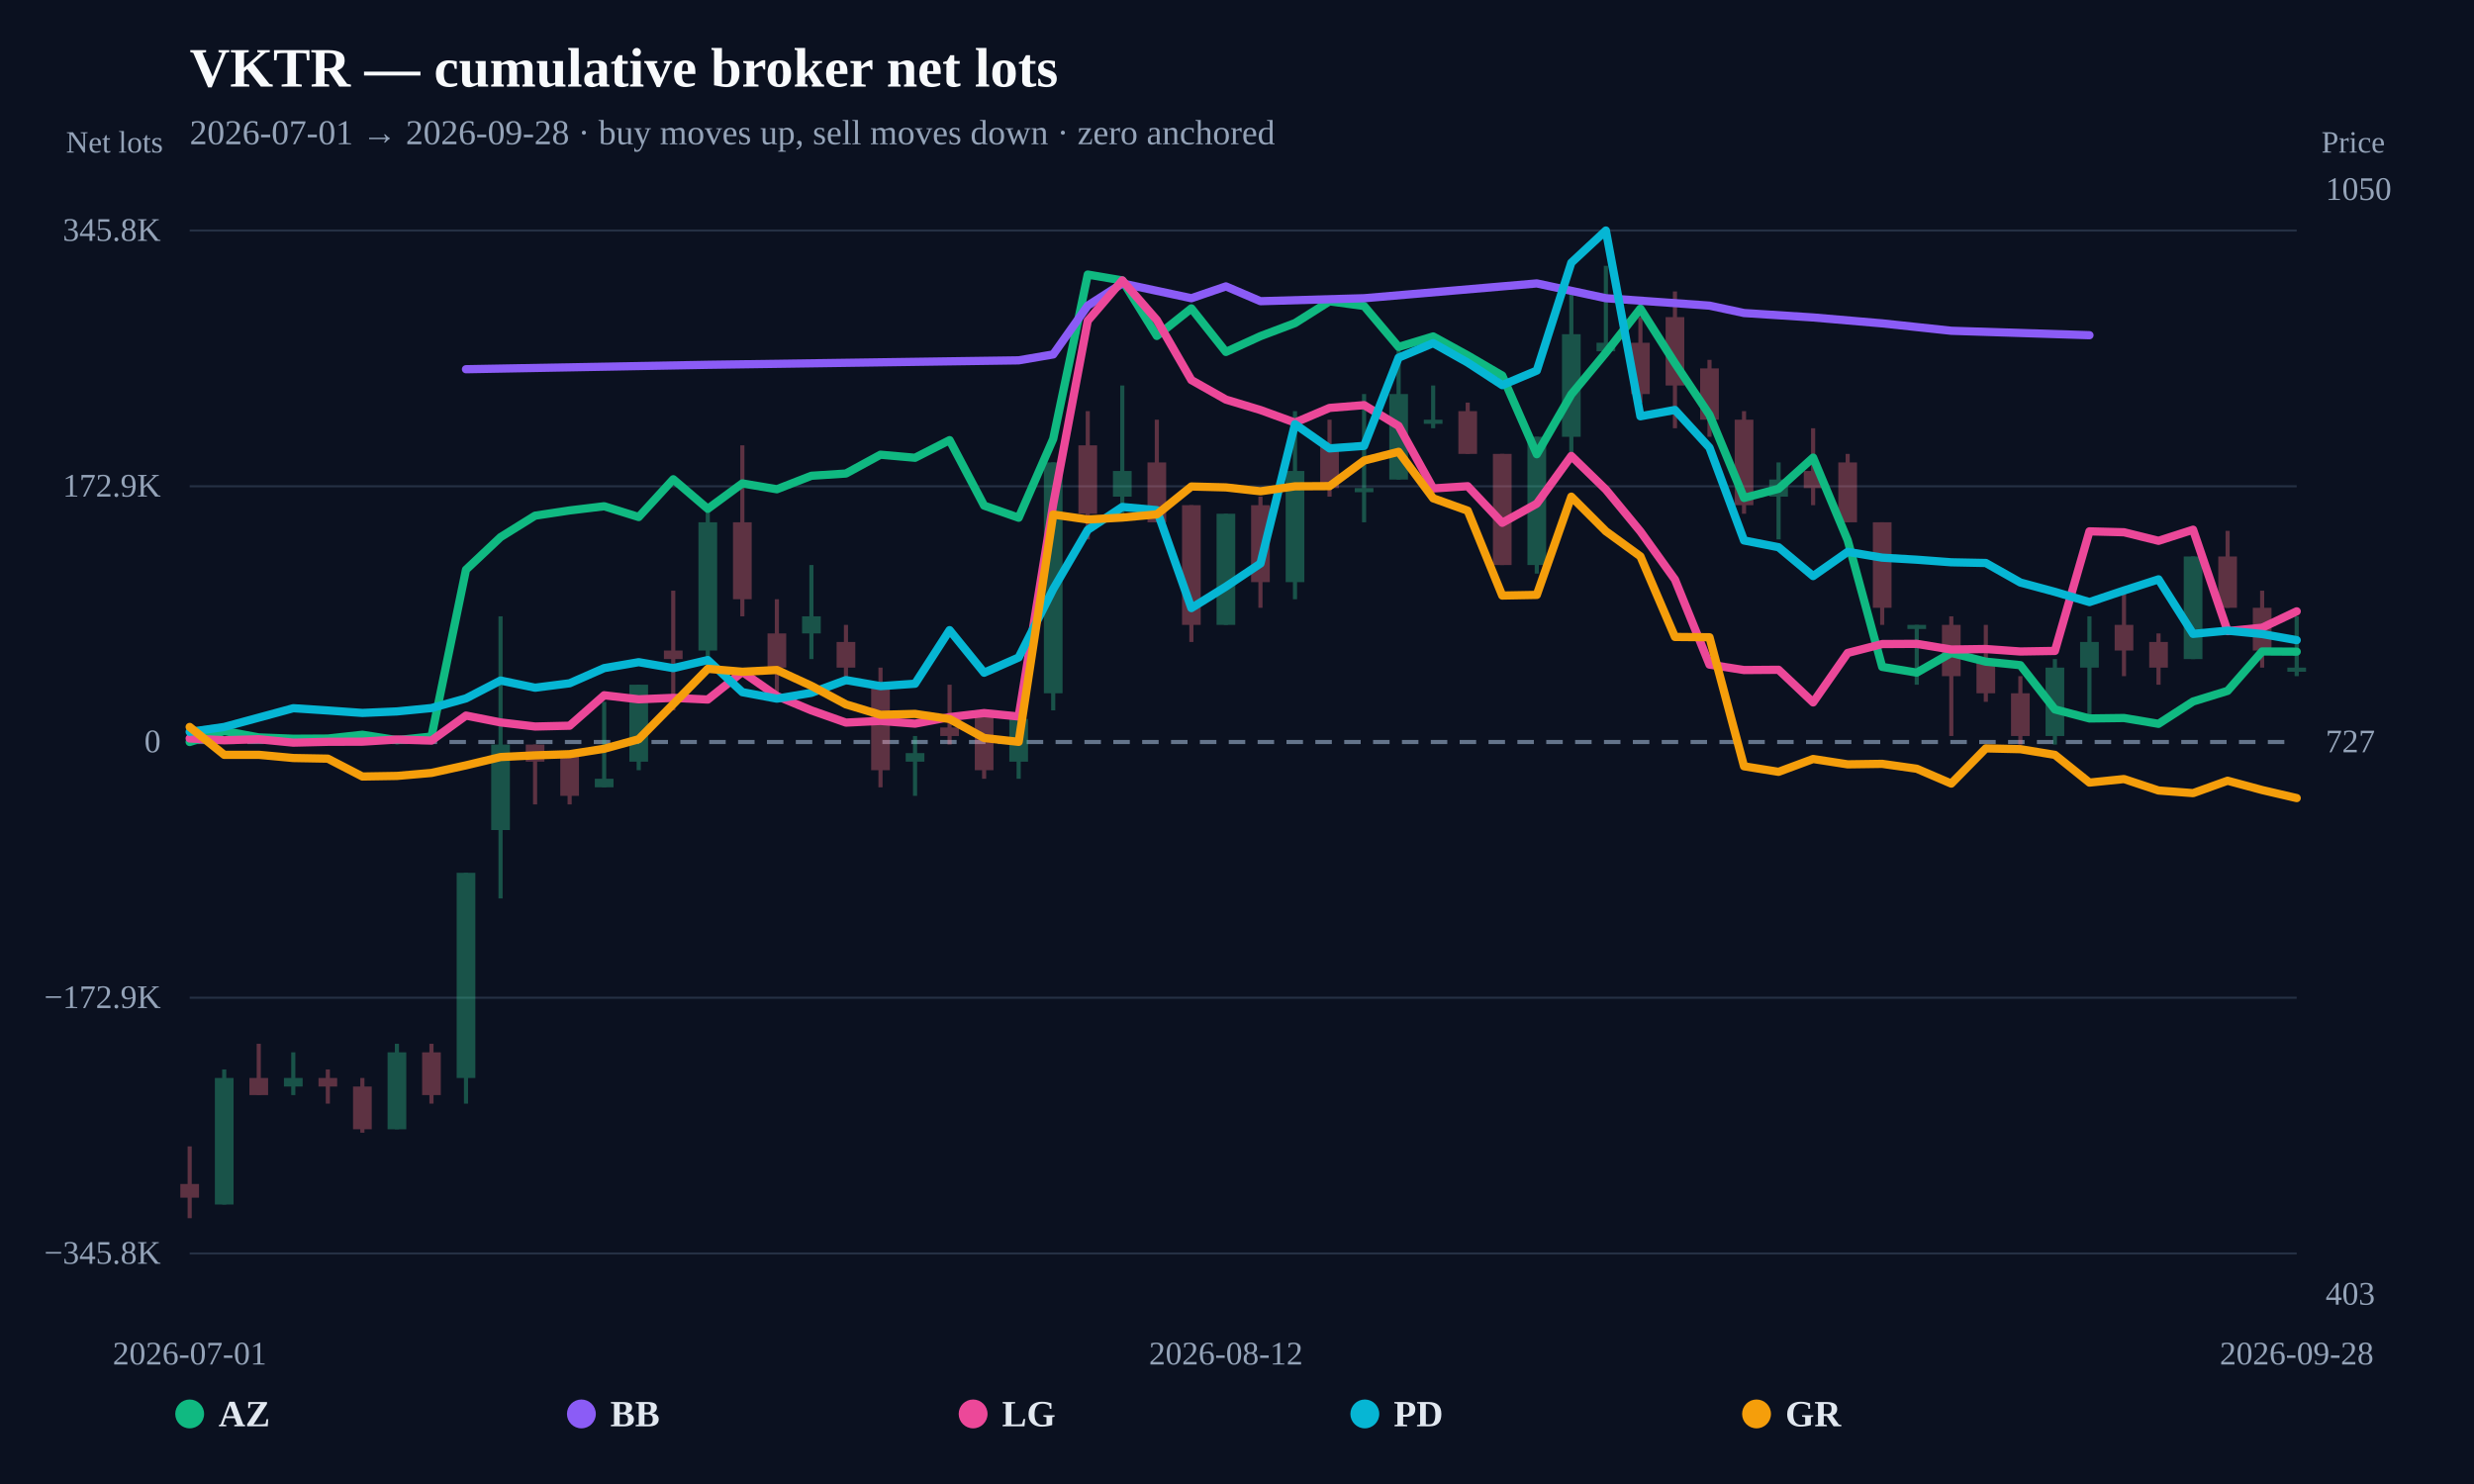
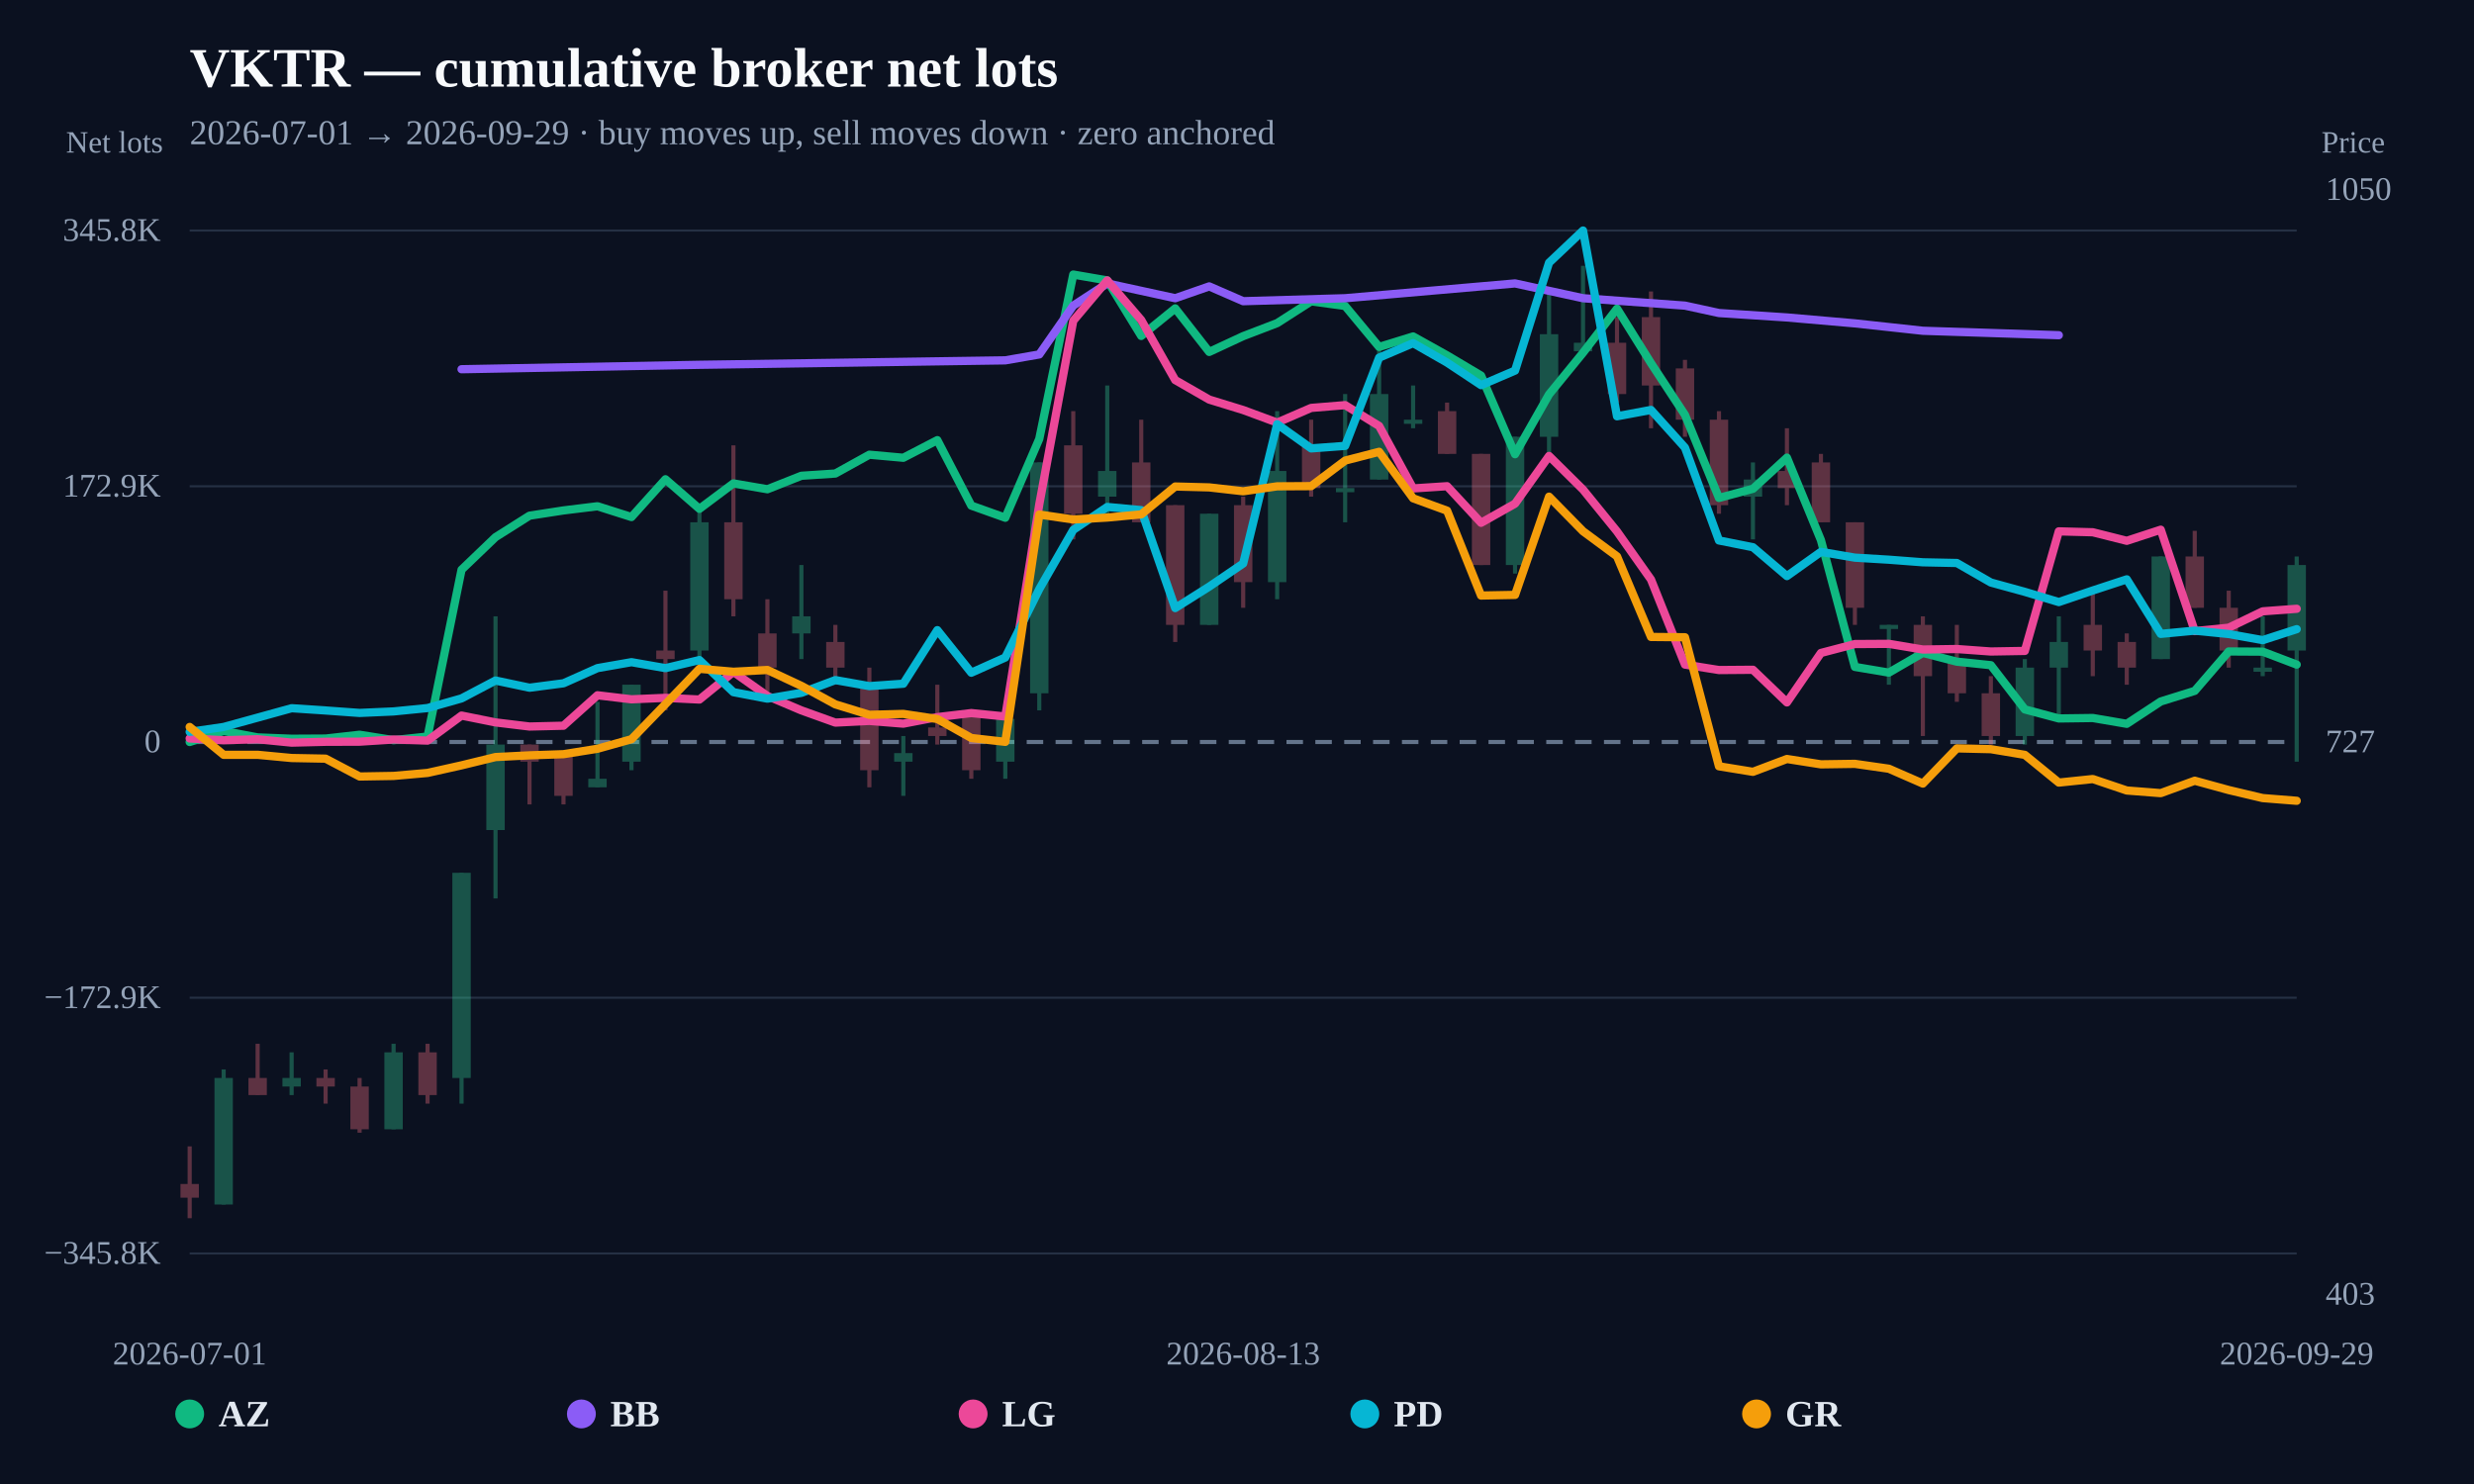
<svg xmlns="http://www.w3.org/2000/svg" width="1200" height="720" viewBox="0 0 1200 720">
  <rect width="100%" height="100%" fill="#0b1120" />
  <text x="92" y="42" fill="#f8fafc" font-size="27" font-weight="800">VKTR — cumulative broker net lots</text>
-   <text x="92" y="70" fill="#94a3b8" font-size="17">2026-07-01 → 2026-09-28 · buy moves up, sell moves down · zero anchored</text>
+   <text x="92" y="70" fill="#94a3b8" font-size="17">2026-07-01 → 2026-09-29 · buy moves up, sell moves down · zero anchored</text>
  <line x1="92" y1="608.148" x2="1114" y2="608.148" stroke="#253044" stroke-width="1" />
  <text x="78" y="613.148" text-anchor="end" fill="#94a3b8" font-size="16">−345.8K</text>
  <line x1="92" y1="484.074" x2="1114" y2="484.074" stroke="#253044" stroke-width="1" />
  <text x="78" y="489.074" text-anchor="end" fill="#94a3b8" font-size="16">−172.9K</text>
  <line x1="92" y1="360" x2="1114" y2="360" stroke="#64748b" stroke-width="2" stroke-dasharray="8 6" />
  <text x="78" y="365" text-anchor="end" fill="#94a3b8" font-size="16">0</text>
  <line x1="92" y1="235.926" x2="1114" y2="235.926" stroke="#253044" stroke-width="1" />
  <text x="78" y="240.926" text-anchor="end" fill="#94a3b8" font-size="16">172.9K</text>
  <line x1="92" y1="111.852" x2="1114" y2="111.852" stroke="#253044" stroke-width="1" />
  <text x="78" y="116.852" text-anchor="end" fill="#94a3b8" font-size="16">345.8K</text>
  <g opacity="0.34">
    <line x1="92" y1="556.193" x2="92" y2="591.034" stroke="#fb7185" stroke-width="2" />
-     <rect x="87.467" y="574.443" width="9.066" height="6.637" fill="#fb7185" />
-   </g>
-   <g opacity="0.34">
-     <line x1="108.754" y1="518.862" x2="108.754" y2="584.398" stroke="#34d399" stroke-width="2" />
-     <rect x="104.221" y="523.01" width="9.066" height="61.388" fill="#34d399" />
-   </g>
-   <g opacity="0.34">
-     <line x1="125.508" y1="506.419" x2="125.508" y2="531.306" stroke="#fb7185" stroke-width="2" />
-     <rect x="120.975" y="523.01" width="9.066" height="8.296" fill="#fb7185" />
-   </g>
-   <g opacity="0.34">
-     <line x1="142.262" y1="510.566" x2="142.262" y2="531.306" stroke="#34d399" stroke-width="2" />
-     <rect x="137.729" y="523.01" width="9.066" height="4.148" fill="#34d399" />
-   </g>
-   <g opacity="0.34">
-     <line x1="159.016" y1="518.862" x2="159.016" y2="535.453" stroke="#fb7185" stroke-width="2" />
-     <rect x="154.483" y="523.01" width="9.066" height="4.148" fill="#fb7185" />
-   </g>
-   <g opacity="0.34">
-     <line x1="175.77" y1="523.01" x2="175.77" y2="549.556" stroke="#fb7185" stroke-width="2" />
-     <rect x="171.237" y="527.158" width="9.066" height="20.739" fill="#fb7185" />
-   </g>
-   <g opacity="0.34">
-     <line x1="192.525" y1="506.419" x2="192.525" y2="547.897" stroke="#34d399" stroke-width="2" />
-     <rect x="187.992" y="510.566" width="9.066" height="37.331" fill="#34d399" />
-   </g>
-   <g opacity="0.34">
-     <line x1="209.279" y1="506.419" x2="209.279" y2="535.453" stroke="#fb7185" stroke-width="2" />
-     <rect x="204.746" y="510.566" width="9.066" height="20.739" fill="#fb7185" />
-   </g>
-   <g opacity="0.34">
-     <line x1="226.033" y1="423.462" x2="226.033" y2="535.453" stroke="#34d399" stroke-width="2" />
-     <rect x="221.5" y="423.462" width="9.066" height="99.548" fill="#34d399" />
-   </g>
-   <g opacity="0.34">
-     <line x1="242.787" y1="299.027" x2="242.787" y2="435.905" stroke="#34d399" stroke-width="2" />
-     <rect x="238.254" y="361.244" width="9.066" height="41.478" fill="#34d399" />
-   </g>
-   <g opacity="0.34">
-     <line x1="259.541" y1="361.244" x2="259.541" y2="390.279" stroke="#fb7185" stroke-width="2" />
-     <rect x="255.008" y="361.244" width="9.066" height="8.296" fill="#fb7185" />
-   </g>
-   <g opacity="0.34">
-     <line x1="276.295" y1="365.392" x2="276.295" y2="390.279" stroke="#fb7185" stroke-width="2" />
-     <rect x="271.762" y="365.392" width="9.066" height="20.739" fill="#fb7185" />
-   </g>
-   <g opacity="0.34">
-     <line x1="293.049" y1="340.505" x2="293.049" y2="381.984" stroke="#34d399" stroke-width="2" />
-     <rect x="288.516" y="377.836" width="9.066" height="4.148" fill="#34d399" />
-   </g>
-   <g opacity="0.34">
-     <line x1="309.803" y1="332.209" x2="309.803" y2="373.688" stroke="#34d399" stroke-width="2" />
-     <rect x="305.27" y="332.209" width="9.066" height="37.331" fill="#34d399" />
-   </g>
-   <g opacity="0.34">
-     <line x1="326.557" y1="286.583" x2="326.557" y2="344.653" stroke="#fb7185" stroke-width="2" />
-     <rect x="322.024" y="315.618" width="9.066" height="4.148" fill="#fb7185" />
-   </g>
-   <g opacity="0.34">
-     <line x1="343.311" y1="245.105" x2="343.311" y2="323.914" stroke="#34d399" stroke-width="2" />
-     <rect x="338.778" y="253.401" width="9.066" height="62.218" fill="#34d399" />
-   </g>
-   <g opacity="0.34">
-     <line x1="360.066" y1="216.07" x2="360.066" y2="299.027" stroke="#fb7185" stroke-width="2" />
-     <rect x="355.533" y="253.401" width="9.066" height="37.331" fill="#fb7185" />
-   </g>
-   <g opacity="0.34">
-     <line x1="376.82" y1="290.731" x2="376.82" y2="336.357" stroke="#fb7185" stroke-width="2" />
-     <rect x="372.287" y="307.322" width="9.066" height="16.591" fill="#fb7185" />
-   </g>
-   <g opacity="0.34">
-     <line x1="393.574" y1="274.14" x2="393.574" y2="319.766" stroke="#34d399" stroke-width="2" />
-     <rect x="389.041" y="299.027" width="9.066" height="8.296" fill="#34d399" />
-   </g>
-   <g opacity="0.34">
-     <line x1="410.328" y1="303.175" x2="410.328" y2="332.209" stroke="#fb7185" stroke-width="2" />
-     <rect x="405.795" y="311.47" width="9.066" height="12.444" fill="#fb7185" />
-   </g>
-   <g opacity="0.34">
-     <line x1="427.082" y1="323.914" x2="427.082" y2="381.984" stroke="#fb7185" stroke-width="2" />
-     <rect x="422.549" y="332.209" width="9.066" height="41.478" fill="#fb7185" />
-   </g>
-   <g opacity="0.34">
-     <line x1="443.836" y1="357.097" x2="443.836" y2="386.131" stroke="#34d399" stroke-width="2" />
-     <rect x="439.303" y="365.392" width="9.066" height="4.148" fill="#34d399" />
-   </g>
-   <g opacity="0.34">
-     <line x1="460.59" y1="332.209" x2="460.59" y2="361.244" stroke="#fb7185" stroke-width="2" />
-     <rect x="456.057" y="352.949" width="9.066" height="4.148" fill="#fb7185" />
-   </g>
-   <g opacity="0.34">
-     <line x1="477.344" y1="344.653" x2="477.344" y2="377.836" stroke="#fb7185" stroke-width="2" />
-     <rect x="472.811" y="344.653" width="9.066" height="29.035" fill="#fb7185" />
-   </g>
-   <g opacity="0.34">
-     <line x1="494.098" y1="348.801" x2="494.098" y2="377.836" stroke="#34d399" stroke-width="2" />
-     <rect x="489.565" y="348.801" width="9.066" height="20.739" fill="#34d399" />
-   </g>
-   <g opacity="0.34">
-     <line x1="510.852" y1="224.366" x2="510.852" y2="344.653" stroke="#34d399" stroke-width="2" />
-     <rect x="506.319" y="224.366" width="9.066" height="111.992" fill="#34d399" />
-   </g>
-   <g opacity="0.34">
-     <line x1="527.607" y1="199.479" x2="527.607" y2="261.696" stroke="#fb7185" stroke-width="2" />
-     <rect x="523.073" y="216.07" width="9.066" height="33.183" fill="#fb7185" />
-   </g>
-   <g opacity="0.34">
-     <line x1="544.361" y1="187.035" x2="544.361" y2="249.253" stroke="#34d399" stroke-width="2" />
-     <rect x="539.828" y="228.514" width="9.066" height="12.444" fill="#34d399" />
-   </g>
-   <g opacity="0.34">
-     <line x1="561.115" y1="203.627" x2="561.115" y2="253.401" stroke="#fb7185" stroke-width="2" />
-     <rect x="556.582" y="224.366" width="9.066" height="29.035" fill="#fb7185" />
-   </g>
-   <g opacity="0.34">
-     <line x1="577.869" y1="245.105" x2="577.869" y2="311.47" stroke="#fb7185" stroke-width="2" />
-     <rect x="573.336" y="245.105" width="9.066" height="58.07" fill="#fb7185" />
-   </g>
-   <g opacity="0.34">
-     <line x1="594.623" y1="249.253" x2="594.623" y2="303.175" stroke="#34d399" stroke-width="2" />
-     <rect x="590.09" y="249.253" width="9.066" height="53.922" fill="#34d399" />
-   </g>
-   <g opacity="0.34">
-     <line x1="611.377" y1="240.957" x2="611.377" y2="294.879" stroke="#fb7185" stroke-width="2" />
-     <rect x="606.844" y="245.105" width="9.066" height="37.331" fill="#fb7185" />
-   </g>
-   <g opacity="0.34">
-     <line x1="628.131" y1="199.479" x2="628.131" y2="290.731" stroke="#34d399" stroke-width="2" />
-     <rect x="623.598" y="228.514" width="9.066" height="53.922" fill="#34d399" />
-   </g>
-   <g opacity="0.34">
-     <line x1="644.885" y1="203.627" x2="644.885" y2="240.957" stroke="#fb7185" stroke-width="2" />
-     <rect x="640.352" y="216.07" width="9.066" height="20.739" fill="#fb7185" />
-   </g>
-   <g opacity="0.34">
-     <line x1="661.639" y1="191.183" x2="661.639" y2="253.401" stroke="#34d399" stroke-width="2" />
-     <rect x="657.106" y="236.809" width="9.066" height="2" fill="#34d399" />
-   </g>
-   <g opacity="0.34">
-     <line x1="678.393" y1="166.296" x2="678.393" y2="232.661" stroke="#34d399" stroke-width="2" />
-     <rect x="673.86" y="191.183" width="9.066" height="41.478" fill="#34d399" />
-   </g>
-   <g opacity="0.34">
-     <line x1="695.148" y1="187.035" x2="695.148" y2="207.774" stroke="#34d399" stroke-width="2" />
-     <rect x="690.614" y="203.627" width="9.066" height="2" fill="#34d399" />
-   </g>
-   <g opacity="0.34">
-     <line x1="711.902" y1="195.331" x2="711.902" y2="220.218" stroke="#fb7185" stroke-width="2" />
-     <rect x="707.369" y="199.479" width="9.066" height="20.739" fill="#fb7185" />
-   </g>
-   <g opacity="0.34">
-     <line x1="728.656" y1="220.218" x2="728.656" y2="274.14" stroke="#fb7185" stroke-width="2" />
-     <rect x="724.123" y="220.218" width="9.066" height="53.922" fill="#fb7185" />
-   </g>
-   <g opacity="0.34">
-     <line x1="745.41" y1="211.922" x2="745.41" y2="278.288" stroke="#34d399" stroke-width="2" />
-     <rect x="740.877" y="211.922" width="9.066" height="62.218" fill="#34d399" />
-   </g>
-   <g opacity="0.34">
-     <line x1="762.164" y1="141.409" x2="762.164" y2="224.366" stroke="#34d399" stroke-width="2" />
-     <rect x="757.631" y="162.148" width="9.066" height="49.774" fill="#34d399" />
-   </g>
-   <g opacity="0.34">
-     <line x1="778.918" y1="128.966" x2="778.918" y2="170.444" stroke="#34d399" stroke-width="2" />
-     <rect x="774.385" y="166.296" width="9.066" height="4.148" fill="#34d399" />
-   </g>
-   <g opacity="0.34">
-     <line x1="795.672" y1="153.853" x2="795.672" y2="195.331" stroke="#fb7185" stroke-width="2" />
-     <rect x="791.139" y="166.296" width="9.066" height="24.887" fill="#fb7185" />
-   </g>
-   <g opacity="0.34">
-     <line x1="812.426" y1="141.409" x2="812.426" y2="207.774" stroke="#fb7185" stroke-width="2" />
-     <rect x="807.893" y="153.853" width="9.066" height="33.183" fill="#fb7185" />
-   </g>
-   <g opacity="0.34">
-     <line x1="829.18" y1="174.592" x2="829.18" y2="211.922" stroke="#fb7185" stroke-width="2" />
-     <rect x="824.647" y="178.74" width="9.066" height="24.887" fill="#fb7185" />
-   </g>
-   <g opacity="0.34">
-     <line x1="845.934" y1="199.479" x2="845.934" y2="249.253" stroke="#fb7185" stroke-width="2" />
-     <rect x="841.401" y="203.627" width="9.066" height="41.478" fill="#fb7185" />
-   </g>
-   <g opacity="0.34">
-     <line x1="862.689" y1="224.366" x2="862.689" y2="261.696" stroke="#34d399" stroke-width="2" />
-     <rect x="858.155" y="232.661" width="9.066" height="8.296" fill="#34d399" />
-   </g>
-   <g opacity="0.34">
-     <line x1="879.443" y1="207.774" x2="879.443" y2="245.105" stroke="#fb7185" stroke-width="2" />
-     <rect x="874.91" y="228.514" width="9.066" height="8.296" fill="#fb7185" />
-   </g>
-   <g opacity="0.34">
-     <line x1="896.197" y1="220.218" x2="896.197" y2="253.401" stroke="#fb7185" stroke-width="2" />
-     <rect x="891.664" y="224.366" width="9.066" height="29.035" fill="#fb7185" />
-   </g>
-   <g opacity="0.34">
-     <line x1="912.951" y1="253.401" x2="912.951" y2="303.175" stroke="#fb7185" stroke-width="2" />
-     <rect x="908.418" y="253.401" width="9.066" height="41.478" fill="#fb7185" />
-   </g>
-   <g opacity="0.34">
-     <line x1="929.705" y1="303.175" x2="929.705" y2="332.209" stroke="#34d399" stroke-width="2" />
-     <rect x="925.172" y="303.175" width="9.066" height="2" fill="#34d399" />
-   </g>
-   <g opacity="0.34">
-     <line x1="946.459" y1="299.027" x2="946.459" y2="357.097" stroke="#fb7185" stroke-width="2" />
-     <rect x="941.926" y="303.175" width="9.066" height="24.887" fill="#fb7185" />
-   </g>
-   <g opacity="0.34">
-     <line x1="963.213" y1="303.175" x2="963.213" y2="340.505" stroke="#fb7185" stroke-width="2" />
-     <rect x="958.68" y="319.766" width="9.066" height="16.591" fill="#fb7185" />
-   </g>
-   <g opacity="0.34">
-     <line x1="979.967" y1="328.062" x2="979.967" y2="361.244" stroke="#fb7185" stroke-width="2" />
-     <rect x="975.434" y="336.357" width="9.066" height="20.739" fill="#fb7185" />
-   </g>
-   <g opacity="0.34">
-     <line x1="996.721" y1="319.766" x2="996.721" y2="361.244" stroke="#34d399" stroke-width="2" />
-     <rect x="992.188" y="323.914" width="9.066" height="33.183" fill="#34d399" />
-   </g>
-   <g opacity="0.34">
-     <line x1="1013.475" y1="299.027" x2="1013.475" y2="348.801" stroke="#34d399" stroke-width="2" />
-     <rect x="1008.942" y="311.47" width="9.066" height="12.444" fill="#34d399" />
-   </g>
-   <g opacity="0.34">
-     <line x1="1030.23" y1="286.583" x2="1030.23" y2="328.062" stroke="#fb7185" stroke-width="2" />
-     <rect x="1025.696" y="303.175" width="9.066" height="12.444" fill="#fb7185" />
-   </g>
-   <g opacity="0.34">
-     <line x1="1046.984" y1="307.322" x2="1046.984" y2="332.209" stroke="#fb7185" stroke-width="2" />
-     <rect x="1042.451" y="311.47" width="9.066" height="12.444" fill="#fb7185" />
-   </g>
-   <g opacity="0.34">
-     <line x1="1063.738" y1="269.992" x2="1063.738" y2="319.766" stroke="#34d399" stroke-width="2" />
-     <rect x="1059.205" y="269.992" width="9.066" height="49.774" fill="#34d399" />
-   </g>
-   <g opacity="0.34">
-     <line x1="1080.492" y1="257.548" x2="1080.492" y2="294.879" stroke="#fb7185" stroke-width="2" />
-     <rect x="1075.959" y="269.992" width="9.066" height="24.887" fill="#fb7185" />
-   </g>
-   <g opacity="0.34">
-     <line x1="1097.246" y1="286.583" x2="1097.246" y2="323.914" stroke="#fb7185" stroke-width="2" />
-     <rect x="1092.713" y="294.879" width="9.066" height="20.739" fill="#fb7185" />
-   </g>
-   <g opacity="0.34">
-     <line x1="1114" y1="299.027" x2="1114" y2="328.062" stroke="#34d399" stroke-width="2" />
-     <rect x="1109.467" y="323.914" width="9.066" height="2" fill="#34d399" />
-   </g>
-   <path d="M92.00,360.00 L108.75,354.68 L125.51,357.77 L142.26,358.42 L159.02,358.33 L175.77,356.48 L192.52,359.10 L209.28,357.35 L226.03,276.42 L242.79,260.61 L259.54,250.19 L276.30,247.65 L293.05,245.62 L309.80,250.85 L326.56,232.53 L343.31,246.87 L360.07,234.54 L376.82,237.37 L393.57,230.83 L410.33,229.74 L427.08,220.61 L443.84,222.10 L460.59,213.55 L477.34,245.31 L494.10,251.19 L510.85,212.93 L527.61,133.21 L544.36,136.05 L561.11,162.99 L577.87,149.62 L594.62,170.75 L611.38,163.09 L628.13,156.77 L644.89,146.19 L661.64,148.46 L678.39,168.33 L695.15,163.24 L711.90,172.43 L728.66,182.24 L745.41,220.37 L762.16,191.35 L778.92,171.14 L795.67,149.75 L812.43,176.21 L829.18,201.30 L845.93,241.58 L862.69,237.15 L879.44,222.03 L896.20,262.08 L912.95,323.56 L929.70,326.34 L946.46,316.77 L963.21,321.02 L979.97,322.73 L996.72,344.19 L1013.48,348.58 L1030.23,348.36 L1046.98,351.18 L1063.74,340.34 L1080.49,335.19 L1097.25,316.07 L1114.00,316.17" fill="none" stroke="#10b981" stroke-width="4" stroke-linejoin="round" stroke-linecap="round" />
-   <path d="M226.03,179.14 L343.31,176.99 L494.10,174.83 L510.85,171.96 L527.61,148.28 L544.36,137.51 L577.87,144.69 L594.62,138.95 L611.38,146.13 L661.64,144.69 L745.41,137.51 L778.92,144.69 L829.18,148.28 L845.93,151.87 L879.44,154.02 L912.95,156.89 L946.46,160.48 L1013.48,162.63" fill="none" stroke="#8b5cf6" stroke-width="4" stroke-linejoin="round" stroke-linecap="round" />
-   <path d="M92.00,358.28 L108.75,359.15 L125.51,358.67 L142.26,360.31 L159.02,359.90 L175.77,359.84 L192.52,358.79 L209.28,359.31 L226.03,347.18 L242.79,350.50 L259.54,352.49 L276.30,352.10 L293.05,337.33 L309.80,339.29 L326.56,338.58 L343.31,339.40 L360.07,326.00 L376.82,337.68 L393.57,344.67 L410.33,350.59 L427.08,349.77 L443.84,351.10 L460.59,347.93 L477.34,345.97 L494.10,347.63 L510.85,244.69 L527.61,155.62 L544.36,136.05 L561.11,155.28 L577.87,184.40 L594.62,193.87 L611.38,198.94 L628.13,205.03 L644.89,197.91 L661.64,196.56 L678.39,206.67 L695.15,236.97 L711.90,235.89 L728.66,253.65 L745.41,244.36 L762.16,221.22 L778.92,237.53 L795.67,257.84 L812.43,281.19 L829.18,322.45 L845.93,325.09 L862.69,324.96 L879.44,340.79 L896.20,316.80 L912.95,312.48 L929.70,312.38 L946.46,315.13 L963.21,314.89 L979.97,316.09 L996.72,315.81 L1013.48,257.80 L1030.23,258.24 L1046.98,262.39 L1063.74,257.00 L1080.49,306.19 L1097.25,304.54 L1114.00,296.60" fill="none" stroke="#ec4899" stroke-width="4" stroke-linejoin="round" stroke-linecap="round" />
-   <path d="M92.00,355.09 L108.75,352.71 L125.51,348.17 L142.26,343.61 L159.02,344.71 L175.77,345.90 L192.52,345.17 L209.28,343.53 L226.03,338.85 L242.79,330.17 L259.54,333.66 L276.30,331.51 L293.05,324.15 L309.80,321.27 L326.56,324.16 L343.31,320.24 L360.07,335.82 L376.82,338.97 L393.57,336.15 L410.33,329.96 L427.08,332.89 L443.84,331.72 L460.59,305.73 L477.34,326.38 L494.10,319.00 L510.85,285.80 L527.61,257.09 L544.36,245.96 L561.11,247.51 L577.87,295.02 L594.62,284.62 L611.38,273.39 L628.13,205.79 L644.89,217.55 L661.64,216.33 L678.39,173.53 L695.15,166.49 L711.90,175.92 L728.66,186.86 L745.41,179.80 L762.16,127.47 L778.92,111.85 L795.67,201.97 L812.43,198.89 L829.18,217.18 L845.93,262.22 L862.69,265.50 L879.44,279.50 L896.20,267.75 L912.95,270.56 L929.70,271.55 L946.46,272.81 L963.21,273.15 L979.97,282.62 L996.72,287.15 L1013.48,292.11 L1030.23,286.49 L1046.98,281.08 L1063.74,307.54 L1080.49,305.97 L1097.25,307.62 L1114.00,310.58" fill="none" stroke="#06b6d4" stroke-width="4" stroke-linejoin="round" stroke-linecap="round" />
-   <path d="M92.00,352.70 L108.75,366.22 L125.51,366.21 L142.26,367.77 L159.02,368.08 L175.77,376.74 L192.52,376.46 L209.28,375.00 L226.03,371.32 L242.79,367.30 L259.54,366.47 L276.30,365.91 L293.05,363.28 L309.80,358.65 L326.56,341.62 L343.31,324.49 L360.07,325.91 L376.82,325.06 L393.57,332.77 L410.33,341.75 L427.08,346.81 L443.84,346.37 L460.59,348.85 L477.34,358.06 L494.10,359.93 L510.85,249.64 L527.61,252.05 L544.36,251.11 L561.11,249.56 L577.87,236.04 L594.62,236.47 L611.38,238.35 L628.13,235.95 L644.89,235.86 L661.64,223.46 L678.39,219.20 L695.15,241.76 L711.90,247.78 L728.66,288.94 L745.41,288.63 L762.16,240.97 L778.92,257.75 L795.67,269.94 L812.43,309.03 L829.18,309.18 L845.93,371.78 L862.69,374.47 L879.44,368.24 L896.20,370.84 L912.95,370.60 L929.70,372.97 L946.46,380.17 L963.21,363.09 L979.97,363.48 L996.72,366.24 L1013.48,379.69 L1030.23,377.97 L1046.98,383.53 L1063.74,384.81 L1080.49,378.79 L1097.25,383.31 L1114.00,387.21" fill="none" stroke="#f59e0b" stroke-width="4" stroke-linejoin="round" stroke-linecap="round" />
+     <rect x="87.539" y="574.443" width="8.922" height="6.637" fill="#fb7185" />
+   </g>
+   <g opacity="0.34">
+     <line x1="108.484" y1="518.862" x2="108.484" y2="584.398" stroke="#34d399" stroke-width="2" />
+     <rect x="104.023" y="523.01" width="8.922" height="61.388" fill="#34d399" />
+   </g>
+   <g opacity="0.34">
+     <line x1="124.968" y1="506.419" x2="124.968" y2="531.306" stroke="#fb7185" stroke-width="2" />
+     <rect x="120.507" y="523.01" width="8.922" height="8.296" fill="#fb7185" />
+   </g>
+   <g opacity="0.34">
+     <line x1="141.452" y1="510.566" x2="141.452" y2="531.306" stroke="#34d399" stroke-width="2" />
+     <rect x="136.991" y="523.01" width="8.922" height="4.148" fill="#34d399" />
+   </g>
+   <g opacity="0.34">
+     <line x1="157.935" y1="518.862" x2="157.935" y2="535.453" stroke="#fb7185" stroke-width="2" />
+     <rect x="153.474" y="523.01" width="8.922" height="4.148" fill="#fb7185" />
+   </g>
+   <g opacity="0.34">
+     <line x1="174.419" y1="523.01" x2="174.419" y2="549.556" stroke="#fb7185" stroke-width="2" />
+     <rect x="169.958" y="527.158" width="8.922" height="20.739" fill="#fb7185" />
+   </g>
+   <g opacity="0.34">
+     <line x1="190.903" y1="506.419" x2="190.903" y2="547.897" stroke="#34d399" stroke-width="2" />
+     <rect x="186.442" y="510.566" width="8.922" height="37.331" fill="#34d399" />
+   </g>
+   <g opacity="0.34">
+     <line x1="207.387" y1="506.419" x2="207.387" y2="535.453" stroke="#fb7185" stroke-width="2" />
+     <rect x="202.926" y="510.566" width="8.922" height="20.739" fill="#fb7185" />
+   </g>
+   <g opacity="0.34">
+     <line x1="223.871" y1="423.462" x2="223.871" y2="535.453" stroke="#34d399" stroke-width="2" />
+     <rect x="219.41" y="423.462" width="8.922" height="99.548" fill="#34d399" />
+   </g>
+   <g opacity="0.34">
+     <line x1="240.355" y1="299.027" x2="240.355" y2="435.905" stroke="#34d399" stroke-width="2" />
+     <rect x="235.894" y="361.244" width="8.922" height="41.478" fill="#34d399" />
+   </g>
+   <g opacity="0.34">
+     <line x1="256.839" y1="361.244" x2="256.839" y2="390.279" stroke="#fb7185" stroke-width="2" />
+     <rect x="252.378" y="361.244" width="8.922" height="8.296" fill="#fb7185" />
+   </g>
+   <g opacity="0.34">
+     <line x1="273.323" y1="365.392" x2="273.323" y2="390.279" stroke="#fb7185" stroke-width="2" />
+     <rect x="268.861" y="365.392" width="8.922" height="20.739" fill="#fb7185" />
+   </g>
+   <g opacity="0.34">
+     <line x1="289.806" y1="340.505" x2="289.806" y2="381.984" stroke="#34d399" stroke-width="2" />
+     <rect x="285.345" y="377.836" width="8.922" height="4.148" fill="#34d399" />
+   </g>
+   <g opacity="0.34">
+     <line x1="306.29" y1="332.209" x2="306.29" y2="373.688" stroke="#34d399" stroke-width="2" />
+     <rect x="301.829" y="332.209" width="8.922" height="37.331" fill="#34d399" />
+   </g>
+   <g opacity="0.34">
+     <line x1="322.774" y1="286.583" x2="322.774" y2="344.653" stroke="#fb7185" stroke-width="2" />
+     <rect x="318.313" y="315.618" width="8.922" height="4.148" fill="#fb7185" />
+   </g>
+   <g opacity="0.34">
+     <line x1="339.258" y1="245.105" x2="339.258" y2="323.914" stroke="#34d399" stroke-width="2" />
+     <rect x="334.797" y="253.401" width="8.922" height="62.218" fill="#34d399" />
+   </g>
+   <g opacity="0.34">
+     <line x1="355.742" y1="216.07" x2="355.742" y2="299.027" stroke="#fb7185" stroke-width="2" />
+     <rect x="351.281" y="253.401" width="8.922" height="37.331" fill="#fb7185" />
+   </g>
+   <g opacity="0.34">
+     <line x1="372.226" y1="290.731" x2="372.226" y2="336.357" stroke="#fb7185" stroke-width="2" />
+     <rect x="367.765" y="307.322" width="8.922" height="16.591" fill="#fb7185" />
+   </g>
+   <g opacity="0.34">
+     <line x1="388.71" y1="274.14" x2="388.71" y2="319.766" stroke="#34d399" stroke-width="2" />
+     <rect x="384.249" y="299.027" width="8.922" height="8.296" fill="#34d399" />
+   </g>
+   <g opacity="0.34">
+     <line x1="405.194" y1="303.175" x2="405.194" y2="332.209" stroke="#fb7185" stroke-width="2" />
+     <rect x="400.732" y="311.47" width="8.922" height="12.444" fill="#fb7185" />
+   </g>
+   <g opacity="0.34">
+     <line x1="421.677" y1="323.914" x2="421.677" y2="381.984" stroke="#fb7185" stroke-width="2" />
+     <rect x="417.216" y="332.209" width="8.922" height="41.478" fill="#fb7185" />
+   </g>
+   <g opacity="0.34">
+     <line x1="438.161" y1="357.097" x2="438.161" y2="386.131" stroke="#34d399" stroke-width="2" />
+     <rect x="433.7" y="365.392" width="8.922" height="4.148" fill="#34d399" />
+   </g>
+   <g opacity="0.34">
+     <line x1="454.645" y1="332.209" x2="454.645" y2="361.244" stroke="#fb7185" stroke-width="2" />
+     <rect x="450.184" y="352.949" width="8.922" height="4.148" fill="#fb7185" />
+   </g>
+   <g opacity="0.34">
+     <line x1="471.129" y1="344.653" x2="471.129" y2="377.836" stroke="#fb7185" stroke-width="2" />
+     <rect x="466.668" y="344.653" width="8.922" height="29.035" fill="#fb7185" />
+   </g>
+   <g opacity="0.34">
+     <line x1="487.613" y1="348.801" x2="487.613" y2="377.836" stroke="#34d399" stroke-width="2" />
+     <rect x="483.152" y="348.801" width="8.922" height="20.739" fill="#34d399" />
+   </g>
+   <g opacity="0.34">
+     <line x1="504.097" y1="224.366" x2="504.097" y2="344.653" stroke="#34d399" stroke-width="2" />
+     <rect x="499.636" y="224.366" width="8.922" height="111.992" fill="#34d399" />
+   </g>
+   <g opacity="0.34">
+     <line x1="520.581" y1="199.479" x2="520.581" y2="261.696" stroke="#fb7185" stroke-width="2" />
+     <rect x="516.12" y="216.07" width="8.922" height="33.183" fill="#fb7185" />
+   </g>
+   <g opacity="0.34">
+     <line x1="537.065" y1="187.035" x2="537.065" y2="249.253" stroke="#34d399" stroke-width="2" />
+     <rect x="532.603" y="228.514" width="8.922" height="12.444" fill="#34d399" />
+   </g>
+   <g opacity="0.34">
+     <line x1="553.548" y1="203.627" x2="553.548" y2="253.401" stroke="#fb7185" stroke-width="2" />
+     <rect x="549.087" y="224.366" width="8.922" height="29.035" fill="#fb7185" />
+   </g>
+   <g opacity="0.34">
+     <line x1="570.032" y1="245.105" x2="570.032" y2="311.47" stroke="#fb7185" stroke-width="2" />
+     <rect x="565.571" y="245.105" width="8.922" height="58.07" fill="#fb7185" />
+   </g>
+   <g opacity="0.34">
+     <line x1="586.516" y1="249.253" x2="586.516" y2="303.175" stroke="#34d399" stroke-width="2" />
+     <rect x="582.055" y="249.253" width="8.922" height="53.922" fill="#34d399" />
+   </g>
+   <g opacity="0.34">
+     <line x1="603" y1="240.957" x2="603" y2="294.879" stroke="#fb7185" stroke-width="2" />
+     <rect x="598.539" y="245.105" width="8.922" height="37.331" fill="#fb7185" />
+   </g>
+   <g opacity="0.34">
+     <line x1="619.484" y1="199.479" x2="619.484" y2="290.731" stroke="#34d399" stroke-width="2" />
+     <rect x="615.023" y="228.514" width="8.922" height="53.922" fill="#34d399" />
+   </g>
+   <g opacity="0.34">
+     <line x1="635.968" y1="203.627" x2="635.968" y2="240.957" stroke="#fb7185" stroke-width="2" />
+     <rect x="631.507" y="216.07" width="8.922" height="20.739" fill="#fb7185" />
+   </g>
+   <g opacity="0.34">
+     <line x1="652.452" y1="191.183" x2="652.452" y2="253.401" stroke="#34d399" stroke-width="2" />
+     <rect x="647.991" y="236.809" width="8.922" height="2" fill="#34d399" />
+   </g>
+   <g opacity="0.34">
+     <line x1="668.935" y1="166.296" x2="668.935" y2="232.661" stroke="#34d399" stroke-width="2" />
+     <rect x="664.474" y="191.183" width="8.922" height="41.478" fill="#34d399" />
+   </g>
+   <g opacity="0.34">
+     <line x1="685.419" y1="187.035" x2="685.419" y2="207.774" stroke="#34d399" stroke-width="2" />
+     <rect x="680.958" y="203.627" width="8.922" height="2" fill="#34d399" />
+   </g>
+   <g opacity="0.34">
+     <line x1="701.903" y1="195.331" x2="701.903" y2="220.218" stroke="#fb7185" stroke-width="2" />
+     <rect x="697.442" y="199.479" width="8.922" height="20.739" fill="#fb7185" />
+   </g>
+   <g opacity="0.34">
+     <line x1="718.387" y1="220.218" x2="718.387" y2="274.14" stroke="#fb7185" stroke-width="2" />
+     <rect x="713.926" y="220.218" width="8.922" height="53.922" fill="#fb7185" />
+   </g>
+   <g opacity="0.34">
+     <line x1="734.871" y1="211.922" x2="734.871" y2="278.288" stroke="#34d399" stroke-width="2" />
+     <rect x="730.41" y="211.922" width="8.922" height="62.218" fill="#34d399" />
+   </g>
+   <g opacity="0.34">
+     <line x1="751.355" y1="141.409" x2="751.355" y2="224.366" stroke="#34d399" stroke-width="2" />
+     <rect x="746.894" y="162.148" width="8.922" height="49.774" fill="#34d399" />
+   </g>
+   <g opacity="0.34">
+     <line x1="767.839" y1="128.966" x2="767.839" y2="170.444" stroke="#34d399" stroke-width="2" />
+     <rect x="763.378" y="166.296" width="8.922" height="4.148" fill="#34d399" />
+   </g>
+   <g opacity="0.34">
+     <line x1="784.323" y1="153.853" x2="784.323" y2="195.331" stroke="#fb7185" stroke-width="2" />
+     <rect x="779.861" y="166.296" width="8.922" height="24.887" fill="#fb7185" />
+   </g>
+   <g opacity="0.34">
+     <line x1="800.806" y1="141.409" x2="800.806" y2="207.774" stroke="#fb7185" stroke-width="2" />
+     <rect x="796.345" y="153.853" width="8.922" height="33.183" fill="#fb7185" />
+   </g>
+   <g opacity="0.34">
+     <line x1="817.29" y1="174.592" x2="817.29" y2="211.922" stroke="#fb7185" stroke-width="2" />
+     <rect x="812.829" y="178.74" width="8.922" height="24.887" fill="#fb7185" />
+   </g>
+   <g opacity="0.34">
+     <line x1="833.774" y1="199.479" x2="833.774" y2="249.253" stroke="#fb7185" stroke-width="2" />
+     <rect x="829.313" y="203.627" width="8.922" height="41.478" fill="#fb7185" />
+   </g>
+   <g opacity="0.34">
+     <line x1="850.258" y1="224.366" x2="850.258" y2="261.696" stroke="#34d399" stroke-width="2" />
+     <rect x="845.797" y="232.661" width="8.922" height="8.296" fill="#34d399" />
+   </g>
+   <g opacity="0.34">
+     <line x1="866.742" y1="207.774" x2="866.742" y2="245.105" stroke="#fb7185" stroke-width="2" />
+     <rect x="862.281" y="228.514" width="8.922" height="8.296" fill="#fb7185" />
+   </g>
+   <g opacity="0.34">
+     <line x1="883.226" y1="220.218" x2="883.226" y2="253.401" stroke="#fb7185" stroke-width="2" />
+     <rect x="878.765" y="224.366" width="8.922" height="29.035" fill="#fb7185" />
+   </g>
+   <g opacity="0.34">
+     <line x1="899.71" y1="253.401" x2="899.71" y2="303.175" stroke="#fb7185" stroke-width="2" />
+     <rect x="895.249" y="253.401" width="8.922" height="41.478" fill="#fb7185" />
+   </g>
+   <g opacity="0.34">
+     <line x1="916.194" y1="303.175" x2="916.194" y2="332.209" stroke="#34d399" stroke-width="2" />
+     <rect x="911.732" y="303.175" width="8.922" height="2" fill="#34d399" />
+   </g>
+   <g opacity="0.34">
+     <line x1="932.677" y1="299.027" x2="932.677" y2="357.097" stroke="#fb7185" stroke-width="2" />
+     <rect x="928.216" y="303.175" width="8.922" height="24.887" fill="#fb7185" />
+   </g>
+   <g opacity="0.34">
+     <line x1="949.161" y1="303.175" x2="949.161" y2="340.505" stroke="#fb7185" stroke-width="2" />
+     <rect x="944.7" y="319.766" width="8.922" height="16.591" fill="#fb7185" />
+   </g>
+   <g opacity="0.34">
+     <line x1="965.645" y1="328.062" x2="965.645" y2="361.244" stroke="#fb7185" stroke-width="2" />
+     <rect x="961.184" y="336.357" width="8.922" height="20.739" fill="#fb7185" />
+   </g>
+   <g opacity="0.34">
+     <line x1="982.129" y1="319.766" x2="982.129" y2="361.244" stroke="#34d399" stroke-width="2" />
+     <rect x="977.668" y="323.914" width="8.922" height="33.183" fill="#34d399" />
+   </g>
+   <g opacity="0.34">
+     <line x1="998.613" y1="299.027" x2="998.613" y2="348.801" stroke="#34d399" stroke-width="2" />
+     <rect x="994.152" y="311.47" width="8.922" height="12.444" fill="#34d399" />
+   </g>
+   <g opacity="0.34">
+     <line x1="1015.097" y1="286.583" x2="1015.097" y2="328.062" stroke="#fb7185" stroke-width="2" />
+     <rect x="1010.636" y="303.175" width="8.922" height="12.444" fill="#fb7185" />
+   </g>
+   <g opacity="0.34">
+     <line x1="1031.581" y1="307.322" x2="1031.581" y2="332.209" stroke="#fb7185" stroke-width="2" />
+     <rect x="1027.12" y="311.47" width="8.922" height="12.444" fill="#fb7185" />
+   </g>
+   <g opacity="0.34">
+     <line x1="1048.065" y1="269.992" x2="1048.065" y2="319.766" stroke="#34d399" stroke-width="2" />
+     <rect x="1043.603" y="269.992" width="8.922" height="49.774" fill="#34d399" />
+   </g>
+   <g opacity="0.34">
+     <line x1="1064.548" y1="257.548" x2="1064.548" y2="294.879" stroke="#fb7185" stroke-width="2" />
+     <rect x="1060.087" y="269.992" width="8.922" height="24.887" fill="#fb7185" />
+   </g>
+   <g opacity="0.34">
+     <line x1="1081.032" y1="286.583" x2="1081.032" y2="323.914" stroke="#fb7185" stroke-width="2" />
+     <rect x="1076.571" y="294.879" width="8.922" height="20.739" fill="#fb7185" />
+   </g>
+   <g opacity="0.34">
+     <line x1="1097.516" y1="299.027" x2="1097.516" y2="328.062" stroke="#34d399" stroke-width="2" />
+     <rect x="1093.055" y="323.914" width="8.922" height="2" fill="#34d399" />
+   </g>
+   <g opacity="0.34">
+     <line x1="1114" y1="269.992" x2="1114" y2="369.54" stroke="#34d399" stroke-width="2" />
+     <rect x="1109.539" y="274.14" width="8.922" height="41.478" fill="#34d399" />
+   </g>
+   <path d="M92.00,360.00 L108.48,354.68 L124.97,357.77 L141.45,358.42 L157.94,358.33 L174.42,356.48 L190.90,359.10 L207.39,357.35 L223.87,276.42 L240.35,260.61 L256.84,250.19 L273.32,247.65 L289.81,245.62 L306.29,250.85 L322.77,232.53 L339.26,246.87 L355.74,234.54 L372.23,237.37 L388.71,230.83 L405.19,229.74 L421.68,220.61 L438.16,222.10 L454.65,213.55 L471.13,245.31 L487.61,251.19 L504.10,212.93 L520.58,133.21 L537.06,136.05 L553.55,162.99 L570.03,149.62 L586.52,170.75 L603.00,163.09 L619.48,156.77 L635.97,146.19 L652.45,148.46 L668.94,168.33 L685.42,163.24 L701.90,172.43 L718.39,182.24 L734.87,220.37 L751.35,191.35 L767.84,171.14 L784.32,149.75 L800.81,176.21 L817.29,201.30 L833.77,241.58 L850.26,237.15 L866.74,222.03 L883.23,262.08 L899.71,323.56 L916.19,326.34 L932.68,316.77 L949.16,321.02 L965.65,322.73 L982.13,344.19 L998.61,348.58 L1015.10,348.36 L1031.58,351.18 L1048.06,340.34 L1064.55,335.19 L1081.03,316.07 L1097.52,316.17 L1114.00,322.45" fill="none" stroke="#10b981" stroke-width="4" stroke-linejoin="round" stroke-linecap="round" />
+   <path d="M223.87,179.14 L339.26,176.99 L487.61,174.83 L504.10,171.96 L520.58,148.28 L537.06,137.51 L570.03,144.69 L586.52,138.95 L603.00,146.13 L652.45,144.69 L734.87,137.51 L767.84,144.69 L817.29,148.28 L833.77,151.87 L866.74,154.02 L899.71,156.89 L932.68,160.48 L998.61,162.63" fill="none" stroke="#8b5cf6" stroke-width="4" stroke-linejoin="round" stroke-linecap="round" />
+   <path d="M92.00,358.28 L108.48,359.15 L124.97,358.67 L141.45,360.31 L157.94,359.90 L174.42,359.84 L190.90,358.79 L207.39,359.31 L223.87,347.18 L240.35,350.50 L256.84,352.49 L273.32,352.10 L289.81,337.33 L306.29,339.29 L322.77,338.58 L339.26,339.40 L355.74,326.00 L372.23,337.68 L388.71,344.67 L405.19,350.59 L421.68,349.77 L438.16,351.10 L454.65,347.93 L471.13,345.97 L487.61,347.63 L504.10,244.69 L520.58,155.62 L537.06,136.05 L553.55,155.28 L570.03,184.40 L586.52,193.87 L603.00,198.94 L619.48,205.03 L635.97,197.91 L652.45,196.56 L668.94,206.67 L685.42,236.97 L701.90,235.89 L718.39,253.65 L734.87,244.36 L751.35,221.22 L767.84,237.53 L784.32,257.84 L800.81,281.19 L817.29,322.45 L833.77,325.09 L850.26,324.96 L866.74,340.79 L883.23,316.80 L899.71,312.48 L916.19,312.38 L932.68,315.13 L949.16,314.89 L965.65,316.09 L982.13,315.81 L998.61,257.80 L1015.10,258.24 L1031.58,262.39 L1048.06,257.00 L1064.55,306.19 L1081.03,304.54 L1097.52,296.60 L1114.00,295.37" fill="none" stroke="#ec4899" stroke-width="4" stroke-linejoin="round" stroke-linecap="round" />
+   <path d="M92.00,355.09 L108.48,352.71 L124.97,348.17 L141.45,343.61 L157.94,344.71 L174.42,345.90 L190.90,345.17 L207.39,343.53 L223.87,338.85 L240.35,330.17 L256.84,333.66 L273.32,331.51 L289.81,324.15 L306.29,321.27 L322.77,324.16 L339.26,320.24 L355.74,335.82 L372.23,338.97 L388.71,336.15 L405.19,329.96 L421.68,332.89 L438.16,331.72 L454.65,305.73 L471.13,326.38 L487.61,319.00 L504.10,285.80 L520.58,257.09 L537.06,245.96 L553.55,247.51 L570.03,295.02 L586.52,284.62 L603.00,273.39 L619.48,205.79 L635.97,217.55 L652.45,216.33 L668.94,173.53 L685.42,166.49 L701.90,175.92 L718.39,186.86 L734.87,179.80 L751.35,127.47 L767.84,111.85 L784.32,201.97 L800.81,198.89 L817.29,217.18 L833.77,262.22 L850.26,265.50 L866.74,279.50 L883.23,267.75 L899.71,270.56 L916.19,271.55 L932.68,272.81 L949.16,273.15 L965.65,282.62 L982.13,287.15 L998.61,292.11 L1015.10,286.49 L1031.58,281.08 L1048.06,307.54 L1064.55,305.97 L1081.03,307.62 L1097.52,310.58 L1114.00,305.26" fill="none" stroke="#06b6d4" stroke-width="4" stroke-linejoin="round" stroke-linecap="round" />
+   <path d="M92.00,352.70 L108.48,366.22 L124.97,366.21 L141.45,367.77 L157.94,368.08 L174.42,376.74 L190.90,376.46 L207.39,375.00 L223.87,371.32 L240.35,367.30 L256.84,366.47 L273.32,365.91 L289.81,363.28 L306.29,358.65 L322.77,341.62 L339.26,324.49 L355.74,325.91 L372.23,325.06 L388.71,332.77 L405.19,341.75 L421.68,346.81 L438.16,346.37 L454.65,348.85 L471.13,358.06 L487.61,359.93 L504.10,249.64 L520.58,252.05 L537.06,251.11 L553.55,249.56 L570.03,236.04 L586.52,236.47 L603.00,238.35 L619.48,235.95 L635.97,235.86 L652.45,223.46 L668.94,219.20 L685.42,241.76 L701.90,247.78 L718.39,288.94 L734.87,288.63 L751.35,240.97 L767.84,257.75 L784.32,269.94 L800.81,309.03 L817.29,309.18 L833.77,371.78 L850.26,374.47 L866.74,368.24 L883.23,370.84 L899.71,370.60 L916.19,372.97 L932.68,380.17 L949.16,363.09 L965.65,363.48 L982.13,366.24 L998.61,379.69 L1015.10,377.97 L1031.58,383.53 L1048.06,384.81 L1064.55,378.79 L1081.03,383.31 L1097.52,387.21 L1114.00,388.52" fill="none" stroke="#f59e0b" stroke-width="4" stroke-linejoin="round" stroke-linecap="round" />
  <text x="92" y="662" text-anchor="middle" fill="#94a3b8" font-size="16">2026-07-01</text>
-   <text x="594.623" y="662" text-anchor="middle" fill="#94a3b8" font-size="16">2026-08-12</text>
-   <text x="1114" y="662" text-anchor="middle" fill="#94a3b8" font-size="16">2026-09-28</text>
+   <text x="603" y="662" text-anchor="middle" fill="#94a3b8" font-size="16">2026-08-13</text>
+   <text x="1114" y="662" text-anchor="middle" fill="#94a3b8" font-size="16">2026-09-29</text>
  <text x="1128" y="633" fill="#94a3b8" font-size="16">403</text>
  <text x="1128" y="365" fill="#94a3b8" font-size="16">727</text>
  <text x="1128" y="97" fill="#94a3b8" font-size="16">1050</text>
  <text x="32" y="74" fill="#94a3b8" font-size="15">Net lots</text>
  <text x="1126" y="74" fill="#94a3b8" font-size="15">Price</text>
  <g>
    <circle cx="92" cy="686" r="7" fill="#10b981" />
    <text x="106" y="692" fill="#e2e8f0" font-size="18" font-weight="700">AZ</text>
  </g>
  <g>
    <circle cx="282" cy="686" r="7" fill="#8b5cf6" />
    <text x="296" y="692" fill="#e2e8f0" font-size="18" font-weight="700">BB</text>
  </g>
  <g>
    <circle cx="472" cy="686" r="7" fill="#ec4899" />
    <text x="486" y="692" fill="#e2e8f0" font-size="18" font-weight="700">LG</text>
  </g>
  <g>
    <circle cx="662" cy="686" r="7" fill="#06b6d4" />
    <text x="676" y="692" fill="#e2e8f0" font-size="18" font-weight="700">PD</text>
  </g>
  <g>
    <circle cx="852" cy="686" r="7" fill="#f59e0b" />
    <text x="866" y="692" fill="#e2e8f0" font-size="18" font-weight="700">GR</text>
  </g>
</svg>
